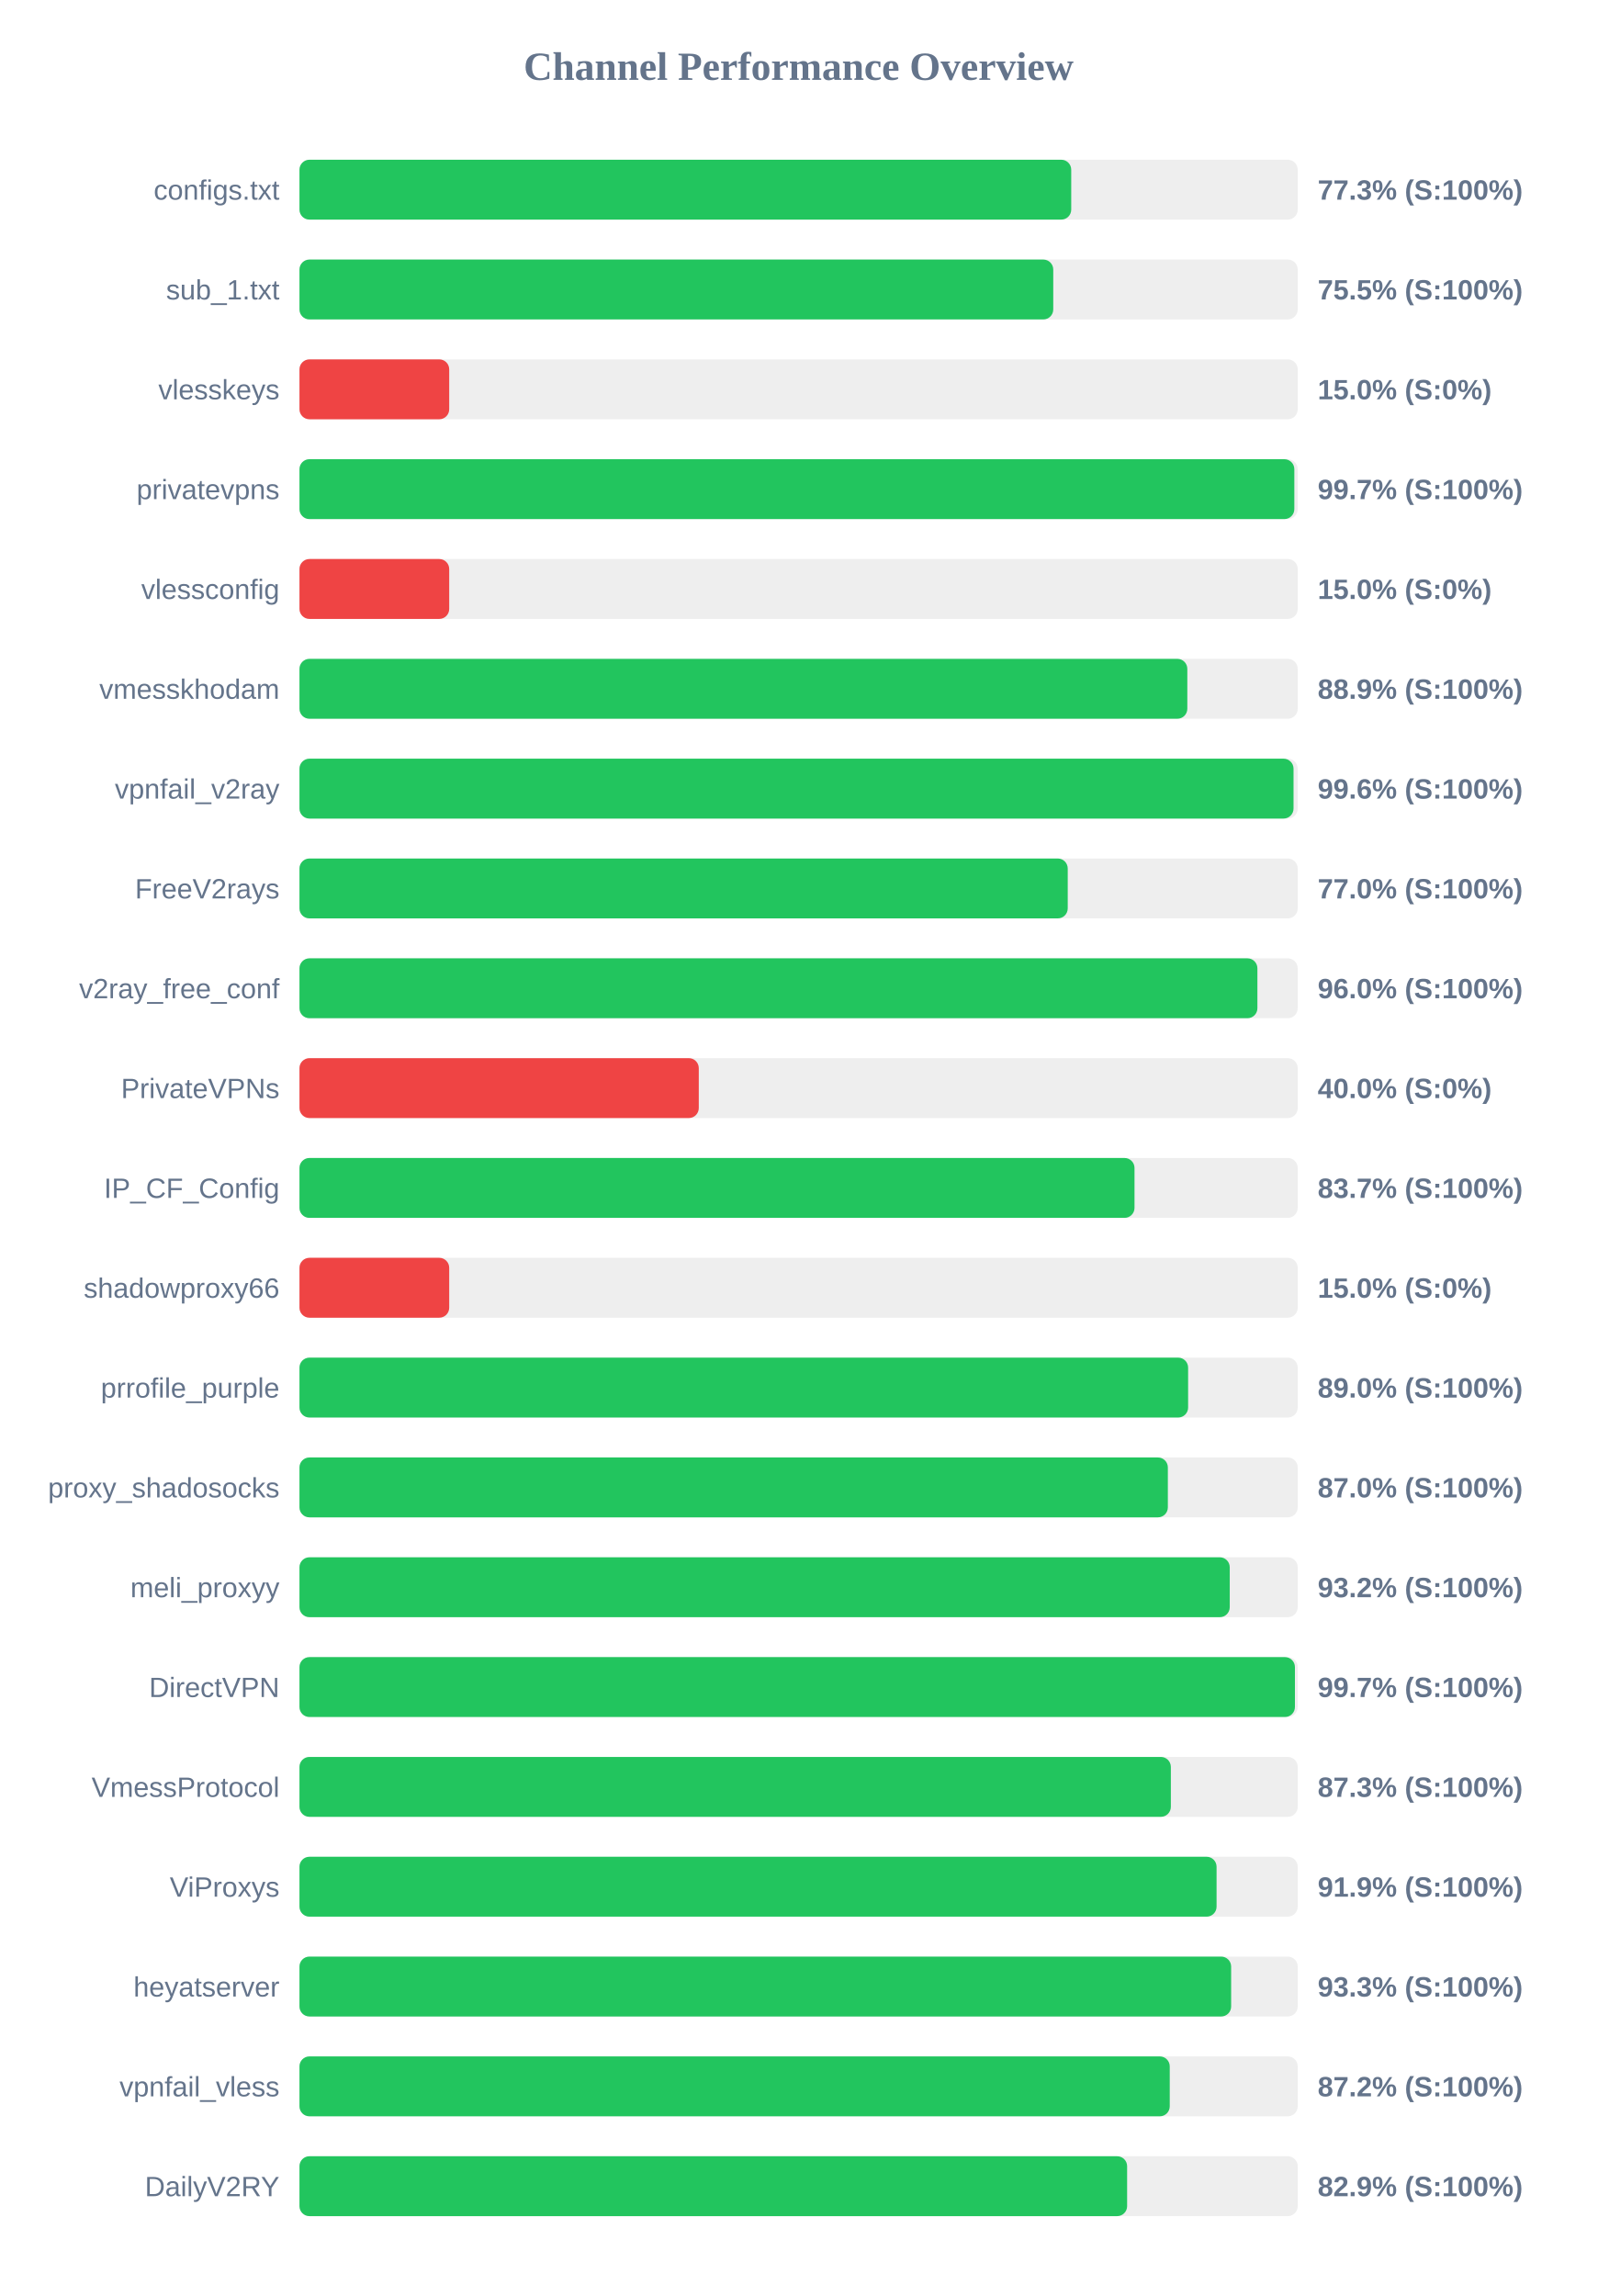
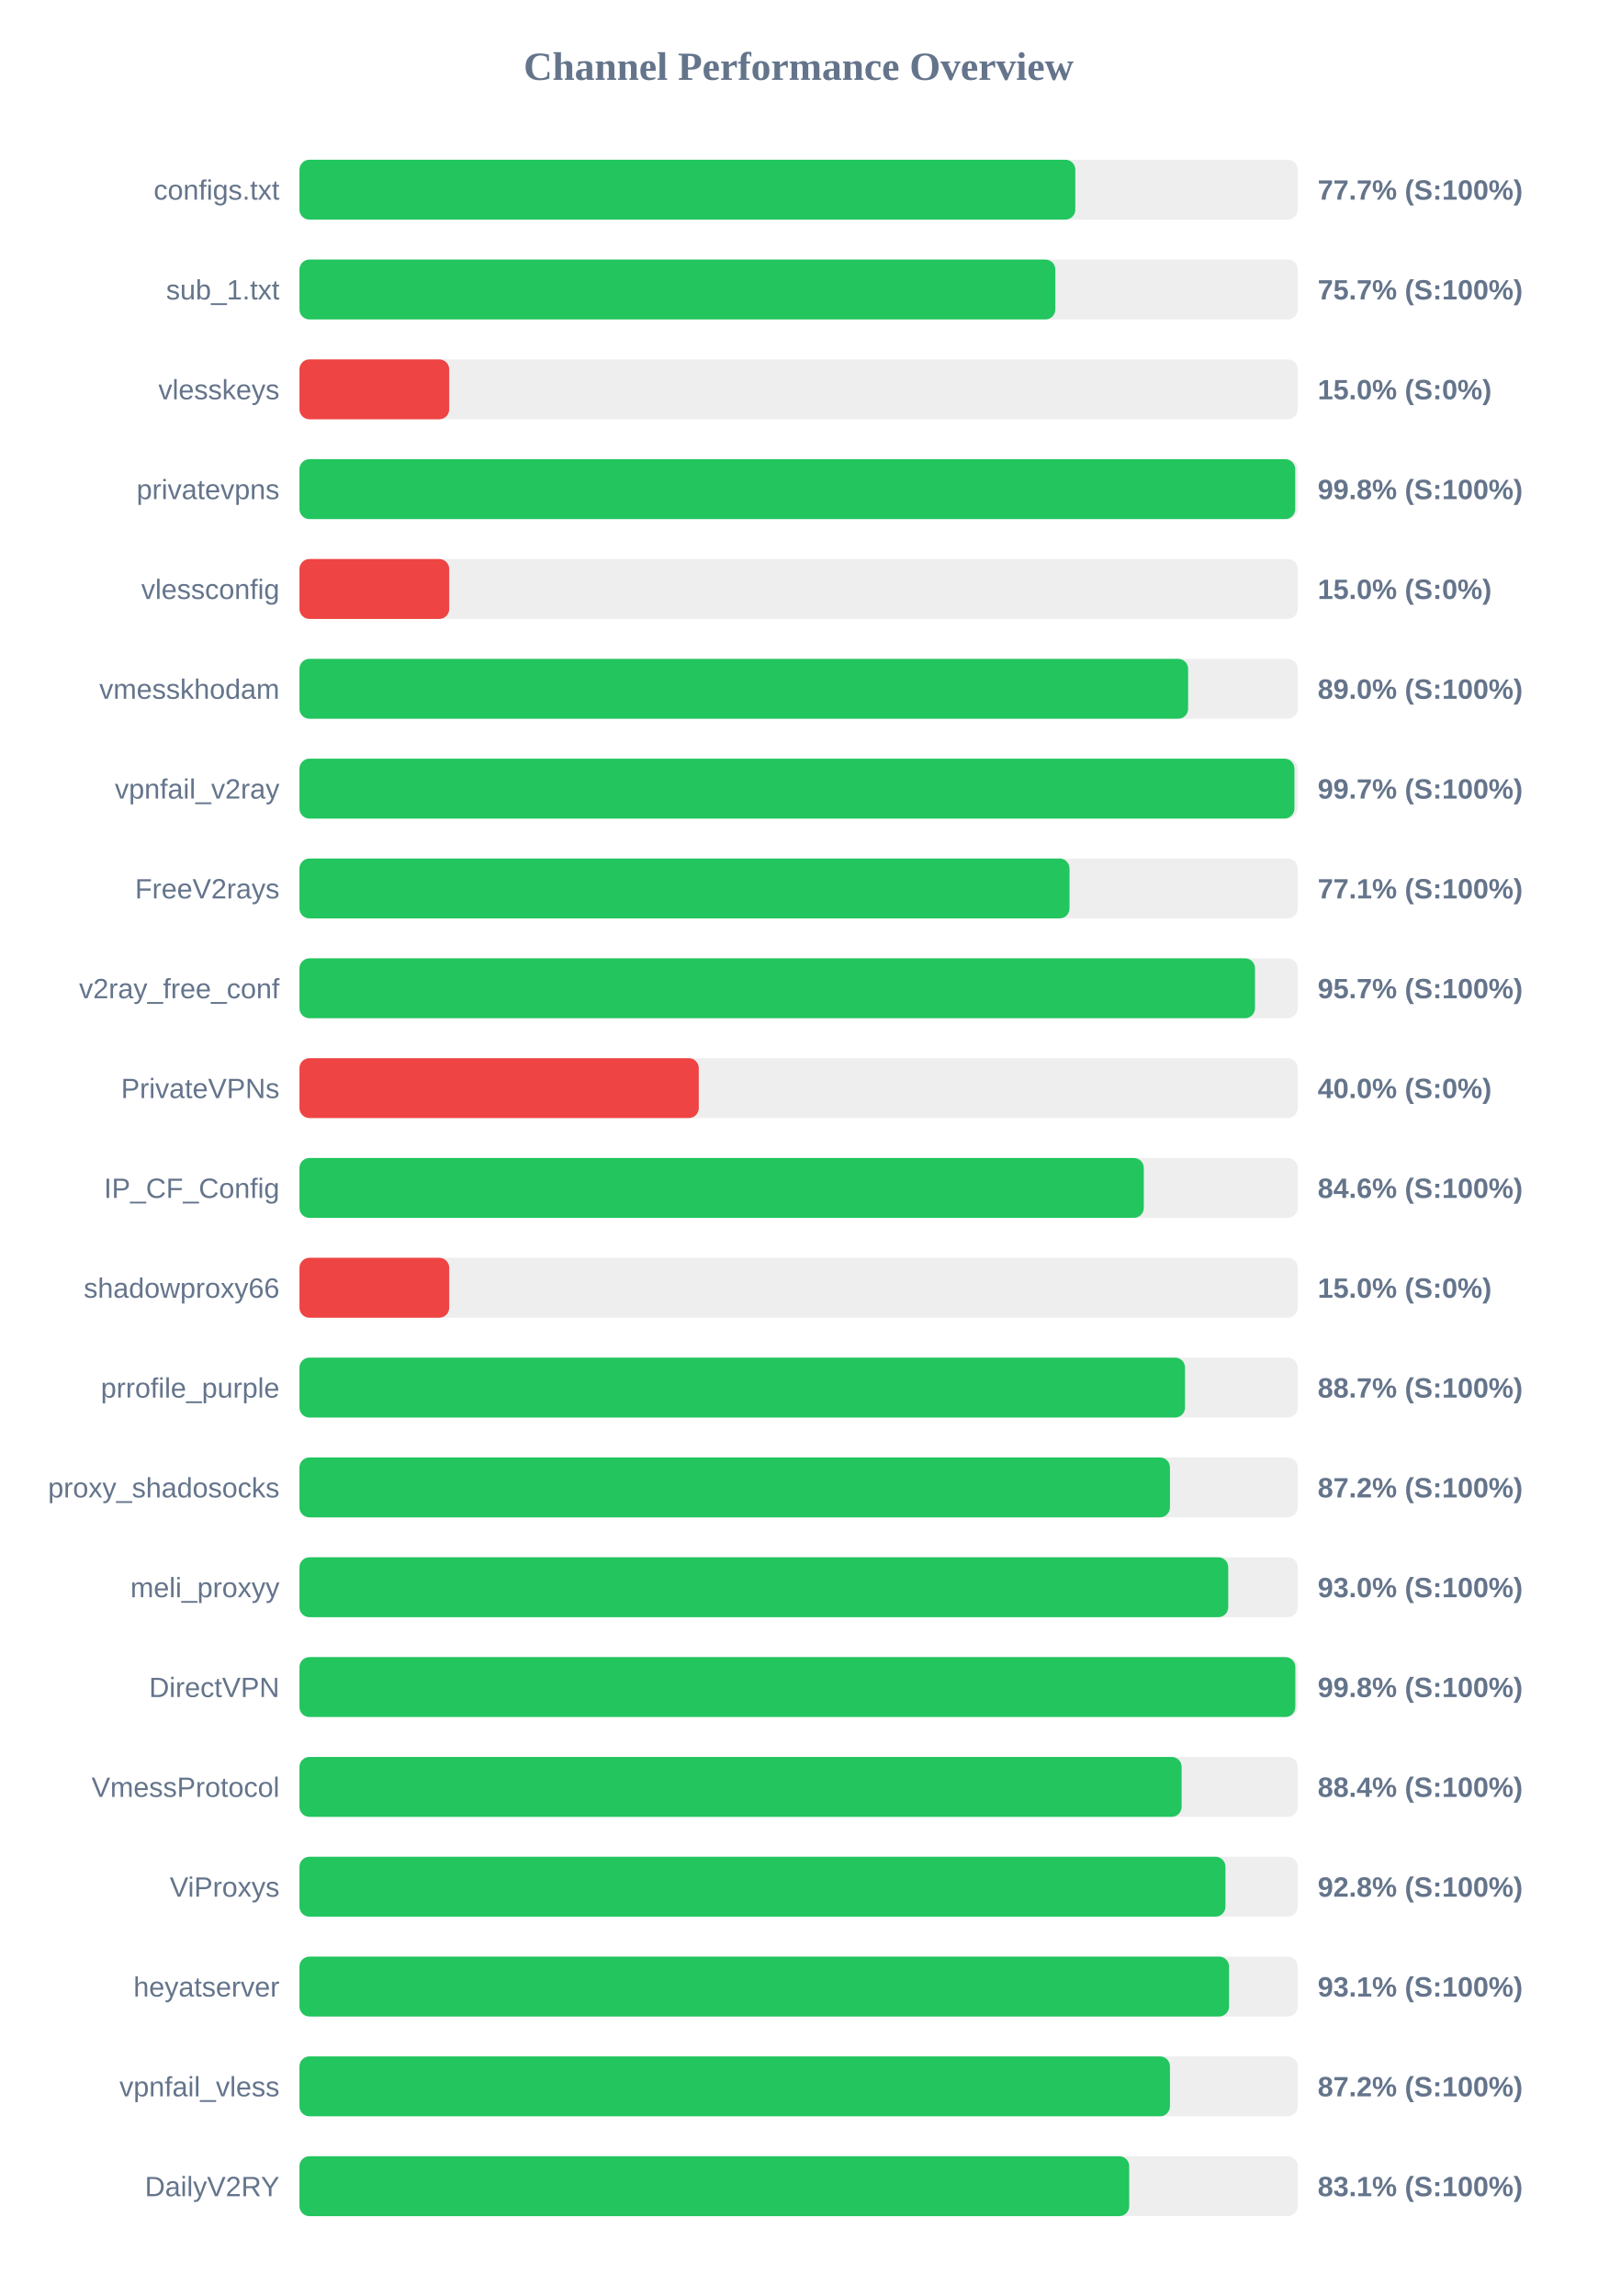
<svg xmlns="http://www.w3.org/2000/svg" width="800" height="1150" version="1.1">
  <style>
        .row { font: 14px Arial; fill: #64748b; }
        .score { font: bold 14px Arial; fill: #64748b; }
    </style>
  <text x="400" y="40" text-anchor="middle" font-size="20px" font-weight="bold" fill="#64748b">Channel Performance Overview</text>
  <rect x="150" y="80" width="500" height="30" fill="#eee" rx="5" />
-   <rect x="150" y="80" width="386.55" height="30" fill="#22c55e" rx="5" />
+   <rect x="150" y="80" width="388.6" height="30" fill="#22c55e" rx="5" />
  <text x="140" y="100" text-anchor="end" class="row">configs.txt</text>
-   <text x="660" y="100" text-anchor="start" class="score">77.3% (S:100%)</text>
+   <text x="660" y="100" text-anchor="start" class="score">77.7% (S:100%)</text>
  <rect x="150" y="130" width="500" height="30" fill="#eee" rx="5" />
-   <rect x="150" y="130" width="377.55" height="30" fill="#22c55e" rx="5" />
+   <rect x="150" y="130" width="378.6" height="30" fill="#22c55e" rx="5" />
  <text x="140" y="150" text-anchor="end" class="row">sub_1.txt</text>
-   <text x="660" y="150" text-anchor="start" class="score">75.5% (S:100%)</text>
+   <text x="660" y="150" text-anchor="start" class="score">75.7% (S:100%)</text>
  <rect x="150" y="180" width="500" height="30" fill="#eee" rx="5" />
  <rect x="150" y="180" width="75.0" height="30" fill="#ef4444" rx="5" />
  <text x="140" y="200" text-anchor="end" class="row">vlesskeys</text>
  <text x="660" y="200" text-anchor="start" class="score">15.0% (S:0%)</text>
  <rect x="150" y="230" width="500" height="30" fill="#eee" rx="5" />
-   <rect x="150" y="230" width="498.3" height="30" fill="#22c55e" rx="5" />
+   <rect x="150" y="230" width="498.75" height="30" fill="#22c55e" rx="5" />
  <text x="140" y="250" text-anchor="end" class="row">privatevpns</text>
-   <text x="660" y="250" text-anchor="start" class="score">99.7% (S:100%)</text>
+   <text x="660" y="250" text-anchor="start" class="score">99.8% (S:100%)</text>
  <rect x="150" y="280" width="500" height="30" fill="#eee" rx="5" />
  <rect x="150" y="280" width="75.0" height="30" fill="#ef4444" rx="5" />
  <text x="140" y="300" text-anchor="end" class="row">vlessconfig</text>
  <text x="660" y="300" text-anchor="start" class="score">15.0% (S:0%)</text>
  <rect x="150" y="330" width="500" height="30" fill="#eee" rx="5" />
-   <rect x="150" y="330" width="444.7" height="30" fill="#22c55e" rx="5" />
+   <rect x="150" y="330" width="445.1" height="30" fill="#22c55e" rx="5" />
  <text x="140" y="350" text-anchor="end" class="row">vmesskhodam</text>
-   <text x="660" y="350" text-anchor="start" class="score">88.9% (S:100%)</text>
+   <text x="660" y="350" text-anchor="start" class="score">89.0% (S:100%)</text>
  <rect x="150" y="380" width="500" height="30" fill="#eee" rx="5" />
-   <rect x="150" y="380" width="497.9" height="30" fill="#22c55e" rx="5" />
+   <rect x="150" y="380" width="498.35" height="30" fill="#22c55e" rx="5" />
  <text x="140" y="400" text-anchor="end" class="row">vpnfail_v2ray</text>
-   <text x="660" y="400" text-anchor="start" class="score">99.6% (S:100%)</text>
+   <text x="660" y="400" text-anchor="start" class="score">99.7% (S:100%)</text>
  <rect x="150" y="430" width="500" height="30" fill="#eee" rx="5" />
-   <rect x="150" y="430" width="384.8" height="30" fill="#22c55e" rx="5" />
+   <rect x="150" y="430" width="385.7" height="30" fill="#22c55e" rx="5" />
  <text x="140" y="450" text-anchor="end" class="row">FreeV2rays</text>
-   <text x="660" y="450" text-anchor="start" class="score">77.0% (S:100%)</text>
+   <text x="660" y="450" text-anchor="start" class="score">77.1% (S:100%)</text>
  <rect x="150" y="480" width="500" height="30" fill="#eee" rx="5" />
-   <rect x="150" y="480" width="479.8" height="30" fill="#22c55e" rx="5" />
+   <rect x="150" y="480" width="478.6" height="30" fill="#22c55e" rx="5" />
  <text x="140" y="500" text-anchor="end" class="row">v2ray_free_conf</text>
-   <text x="660" y="500" text-anchor="start" class="score">96.0% (S:100%)</text>
+   <text x="660" y="500" text-anchor="start" class="score">95.7% (S:100%)</text>
  <rect x="150" y="530" width="500" height="30" fill="#eee" rx="5" />
  <rect x="150" y="530" width="200.0" height="30" fill="#ef4444" rx="5" />
  <text x="140" y="550" text-anchor="end" class="row">PrivateVPNs</text>
  <text x="660" y="550" text-anchor="start" class="score">40.0% (S:0%)</text>
  <rect x="150" y="580" width="500" height="30" fill="#eee" rx="5" />
-   <rect x="150" y="580" width="418.25" height="30" fill="#22c55e" rx="5" />
+   <rect x="150" y="580" width="422.9" height="30" fill="#22c55e" rx="5" />
  <text x="140" y="600" text-anchor="end" class="row">IP_CF_Config</text>
-   <text x="660" y="600" text-anchor="start" class="score">83.7% (S:100%)</text>
+   <text x="660" y="600" text-anchor="start" class="score">84.6% (S:100%)</text>
  <rect x="150" y="630" width="500" height="30" fill="#eee" rx="5" />
  <rect x="150" y="630" width="75.0" height="30" fill="#ef4444" rx="5" />
  <text x="140" y="650" text-anchor="end" class="row">shadowproxy66</text>
  <text x="660" y="650" text-anchor="start" class="score">15.0% (S:0%)</text>
  <rect x="150" y="680" width="500" height="30" fill="#eee" rx="5" />
-   <rect x="150" y="680" width="445.1" height="30" fill="#22c55e" rx="5" />
+   <rect x="150" y="680" width="443.55" height="30" fill="#22c55e" rx="5" />
  <text x="140" y="700" text-anchor="end" class="row">prrofile_purple</text>
-   <text x="660" y="700" text-anchor="start" class="score">89.0% (S:100%)</text>
+   <text x="660" y="700" text-anchor="start" class="score">88.7% (S:100%)</text>
  <rect x="150" y="730" width="500" height="30" fill="#eee" rx="5" />
-   <rect x="150" y="730" width="434.95" height="30" fill="#22c55e" rx="5" />
+   <rect x="150" y="730" width="436.0" height="30" fill="#22c55e" rx="5" />
  <text x="140" y="750" text-anchor="end" class="row">proxy_shadosocks</text>
-   <text x="660" y="750" text-anchor="start" class="score">87.0% (S:100%)</text>
+   <text x="660" y="750" text-anchor="start" class="score">87.2% (S:100%)</text>
  <rect x="150" y="780" width="500" height="30" fill="#eee" rx="5" />
-   <rect x="150" y="780" width="465.95" height="30" fill="#22c55e" rx="5" />
+   <rect x="150" y="780" width="465.2" height="30" fill="#22c55e" rx="5" />
  <text x="140" y="800" text-anchor="end" class="row">meli_proxyy</text>
-   <text x="660" y="800" text-anchor="start" class="score">93.2% (S:100%)</text>
+   <text x="660" y="800" text-anchor="start" class="score">93.0% (S:100%)</text>
  <rect x="150" y="830" width="500" height="30" fill="#eee" rx="5" />
-   <rect x="150" y="830" width="498.6" height="30" fill="#22c55e" rx="5" />
+   <rect x="150" y="830" width="498.8" height="30" fill="#22c55e" rx="5" />
  <text x="140" y="850" text-anchor="end" class="row">DirectVPN</text>
-   <text x="660" y="850" text-anchor="start" class="score">99.7% (S:100%)</text>
+   <text x="660" y="850" text-anchor="start" class="score">99.8% (S:100%)</text>
  <rect x="150" y="880" width="500" height="30" fill="#eee" rx="5" />
-   <rect x="150" y="880" width="436.45" height="30" fill="#22c55e" rx="5" />
+   <rect x="150" y="880" width="441.85" height="30" fill="#22c55e" rx="5" />
  <text x="140" y="900" text-anchor="end" class="row">VmessProtocol</text>
-   <text x="660" y="900" text-anchor="start" class="score">87.3% (S:100%)</text>
+   <text x="660" y="900" text-anchor="start" class="score">88.4% (S:100%)</text>
  <rect x="150" y="930" width="500" height="30" fill="#eee" rx="5" />
-   <rect x="150" y="930" width="459.35" height="30" fill="#22c55e" rx="5" />
+   <rect x="150" y="930" width="463.8" height="30" fill="#22c55e" rx="5" />
  <text x="140" y="950" text-anchor="end" class="row">ViProxys</text>
-   <text x="660" y="950" text-anchor="start" class="score">91.9% (S:100%)</text>
+   <text x="660" y="950" text-anchor="start" class="score">92.8% (S:100%)</text>
  <rect x="150" y="980" width="500" height="30" fill="#eee" rx="5" />
-   <rect x="150" y="980" width="466.65" height="30" fill="#22c55e" rx="5" />
+   <rect x="150" y="980" width="465.6" height="30" fill="#22c55e" rx="5" />
  <text x="140" y="1000" text-anchor="end" class="row">heyatserver</text>
-   <text x="660" y="1000" text-anchor="start" class="score">93.3% (S:100%)</text>
+   <text x="660" y="1000" text-anchor="start" class="score">93.1% (S:100%)</text>
  <rect x="150" y="1030" width="500" height="30" fill="#eee" rx="5" />
-   <rect x="150" y="1030" width="435.9" height="30" fill="#22c55e" rx="5" />
+   <rect x="150" y="1030" width="436.0" height="30" fill="#22c55e" rx="5" />
  <text x="140" y="1050" text-anchor="end" class="row">vpnfail_vless</text>
  <text x="660" y="1050" text-anchor="start" class="score">87.2% (S:100%)</text>
  <rect x="150" y="1080" width="500" height="30" fill="#eee" rx="5" />
-   <rect x="150" y="1080" width="414.55" height="30" fill="#22c55e" rx="5" />
+   <rect x="150" y="1080" width="415.6" height="30" fill="#22c55e" rx="5" />
  <text x="140" y="1100" text-anchor="end" class="row">DailyV2RY</text>
-   <text x="660" y="1100" text-anchor="start" class="score">82.9% (S:100%)</text>
+   <text x="660" y="1100" text-anchor="start" class="score">83.1% (S:100%)</text>
</svg>
